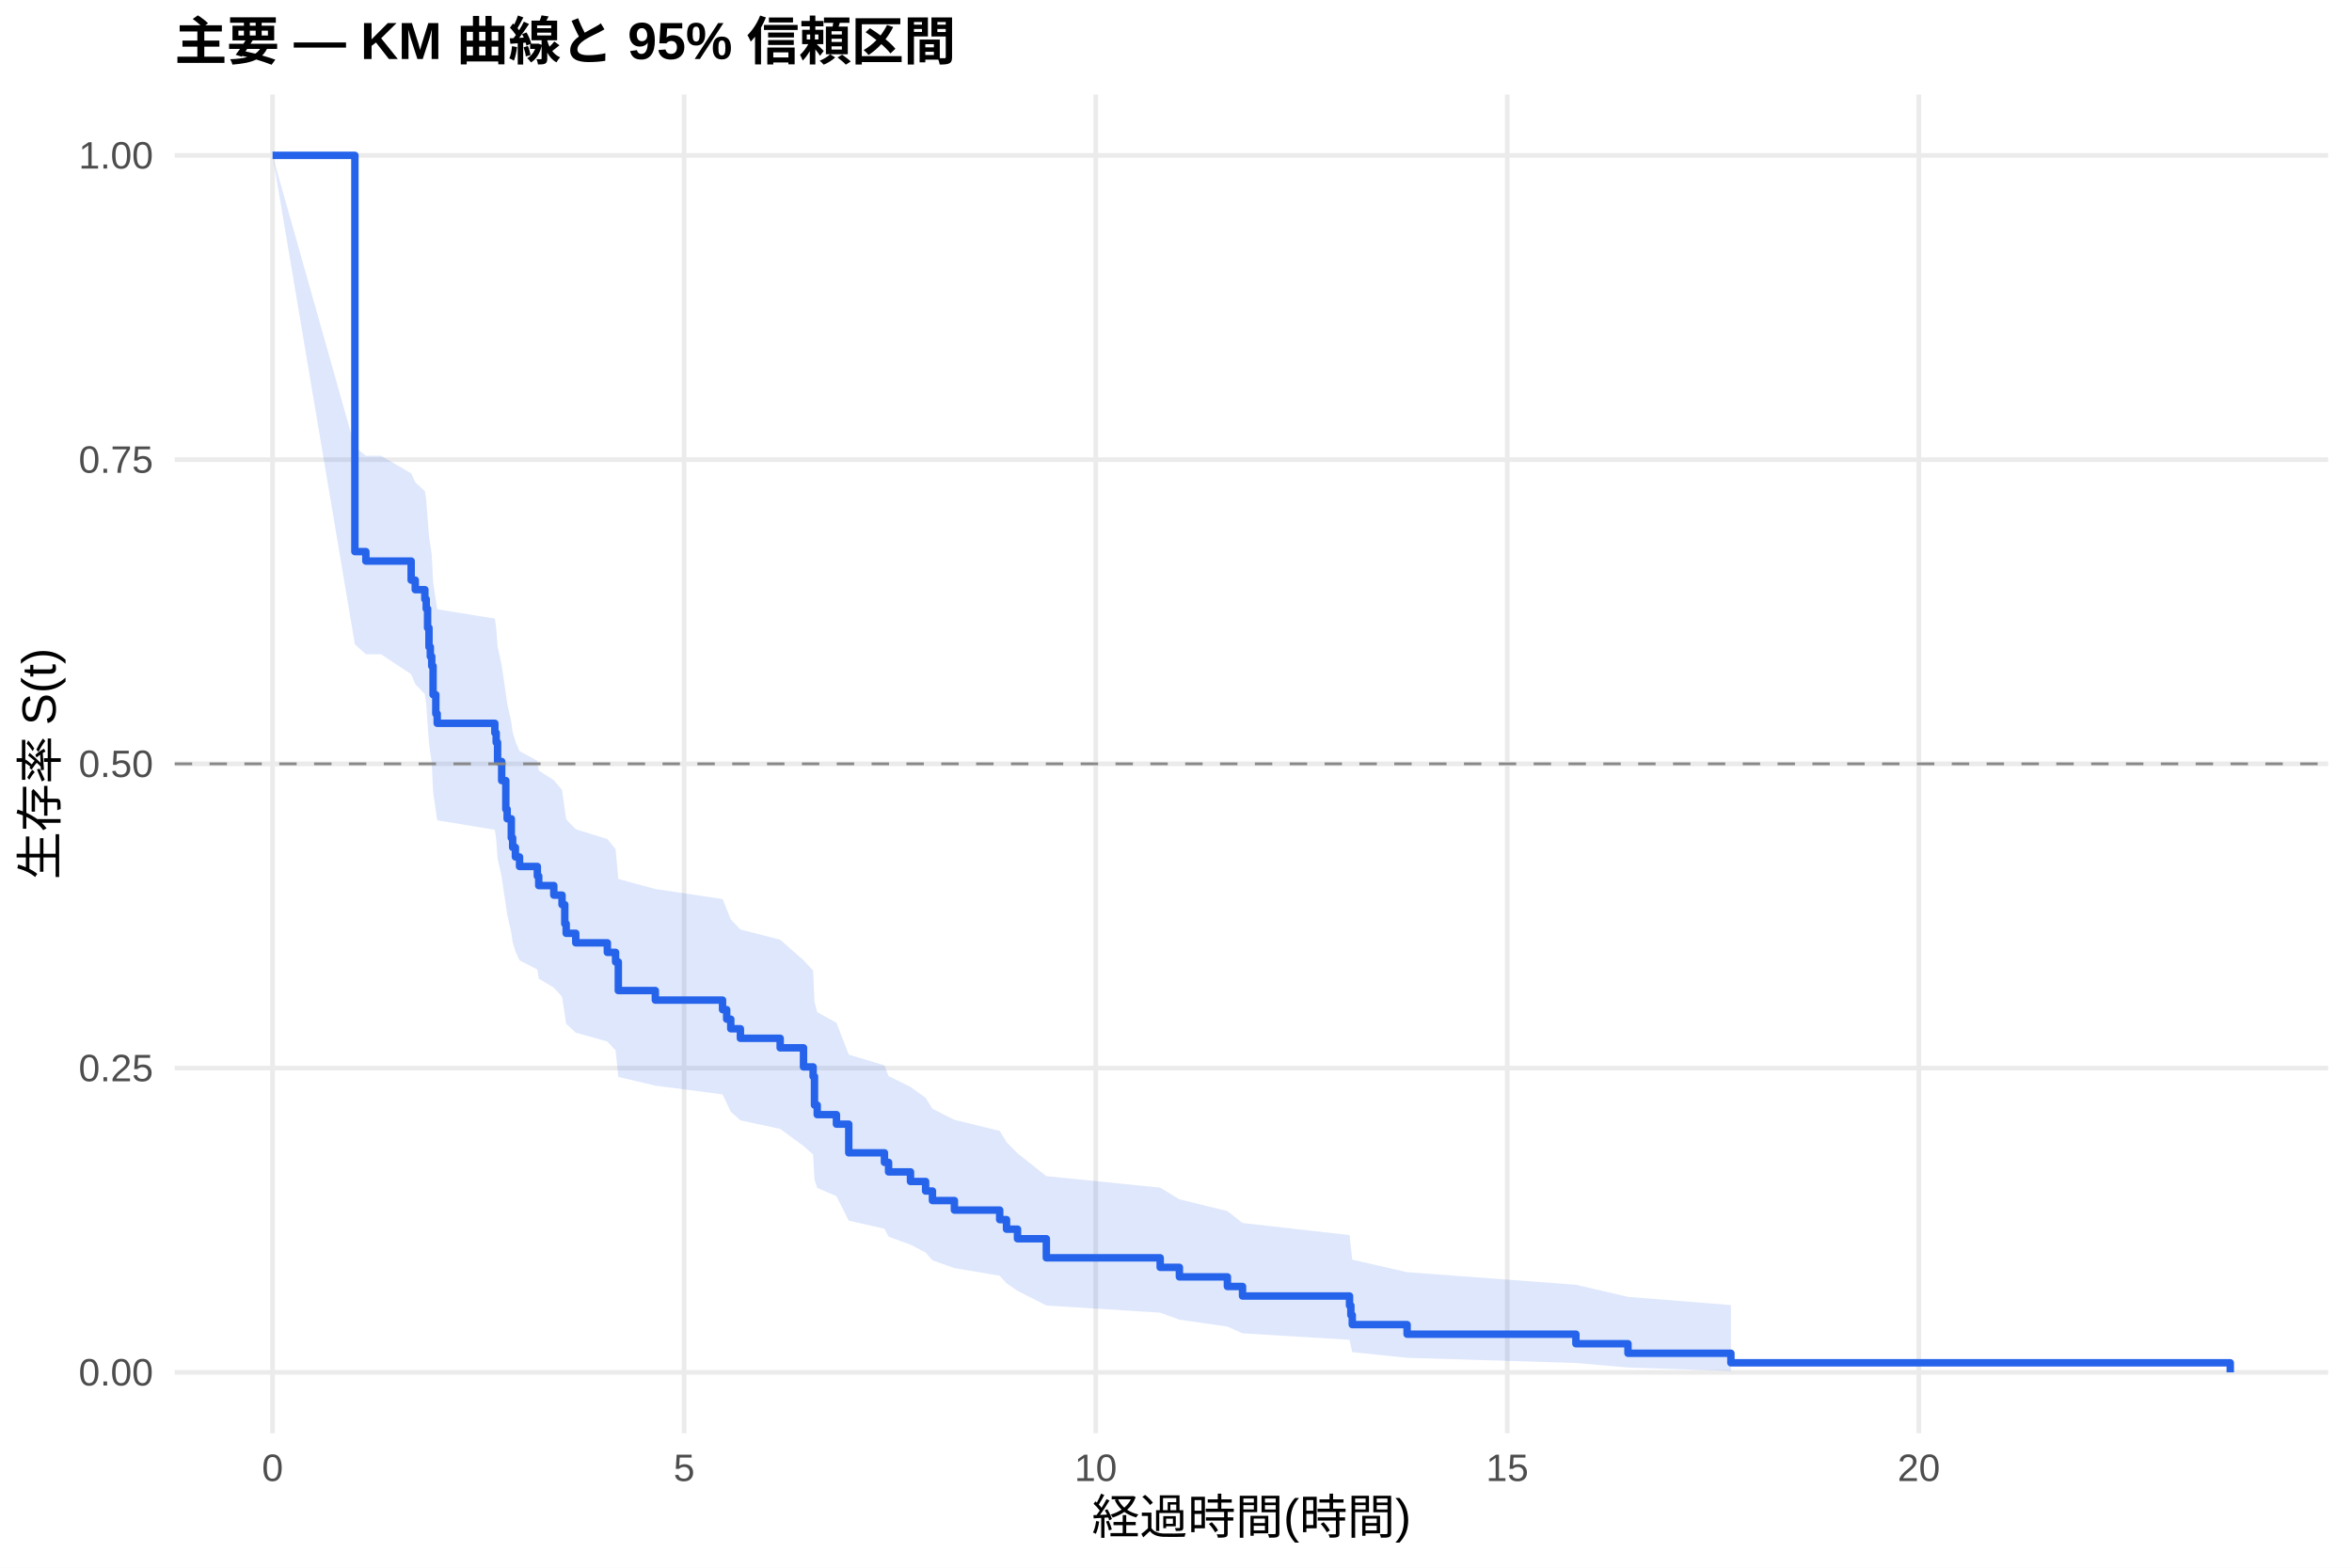
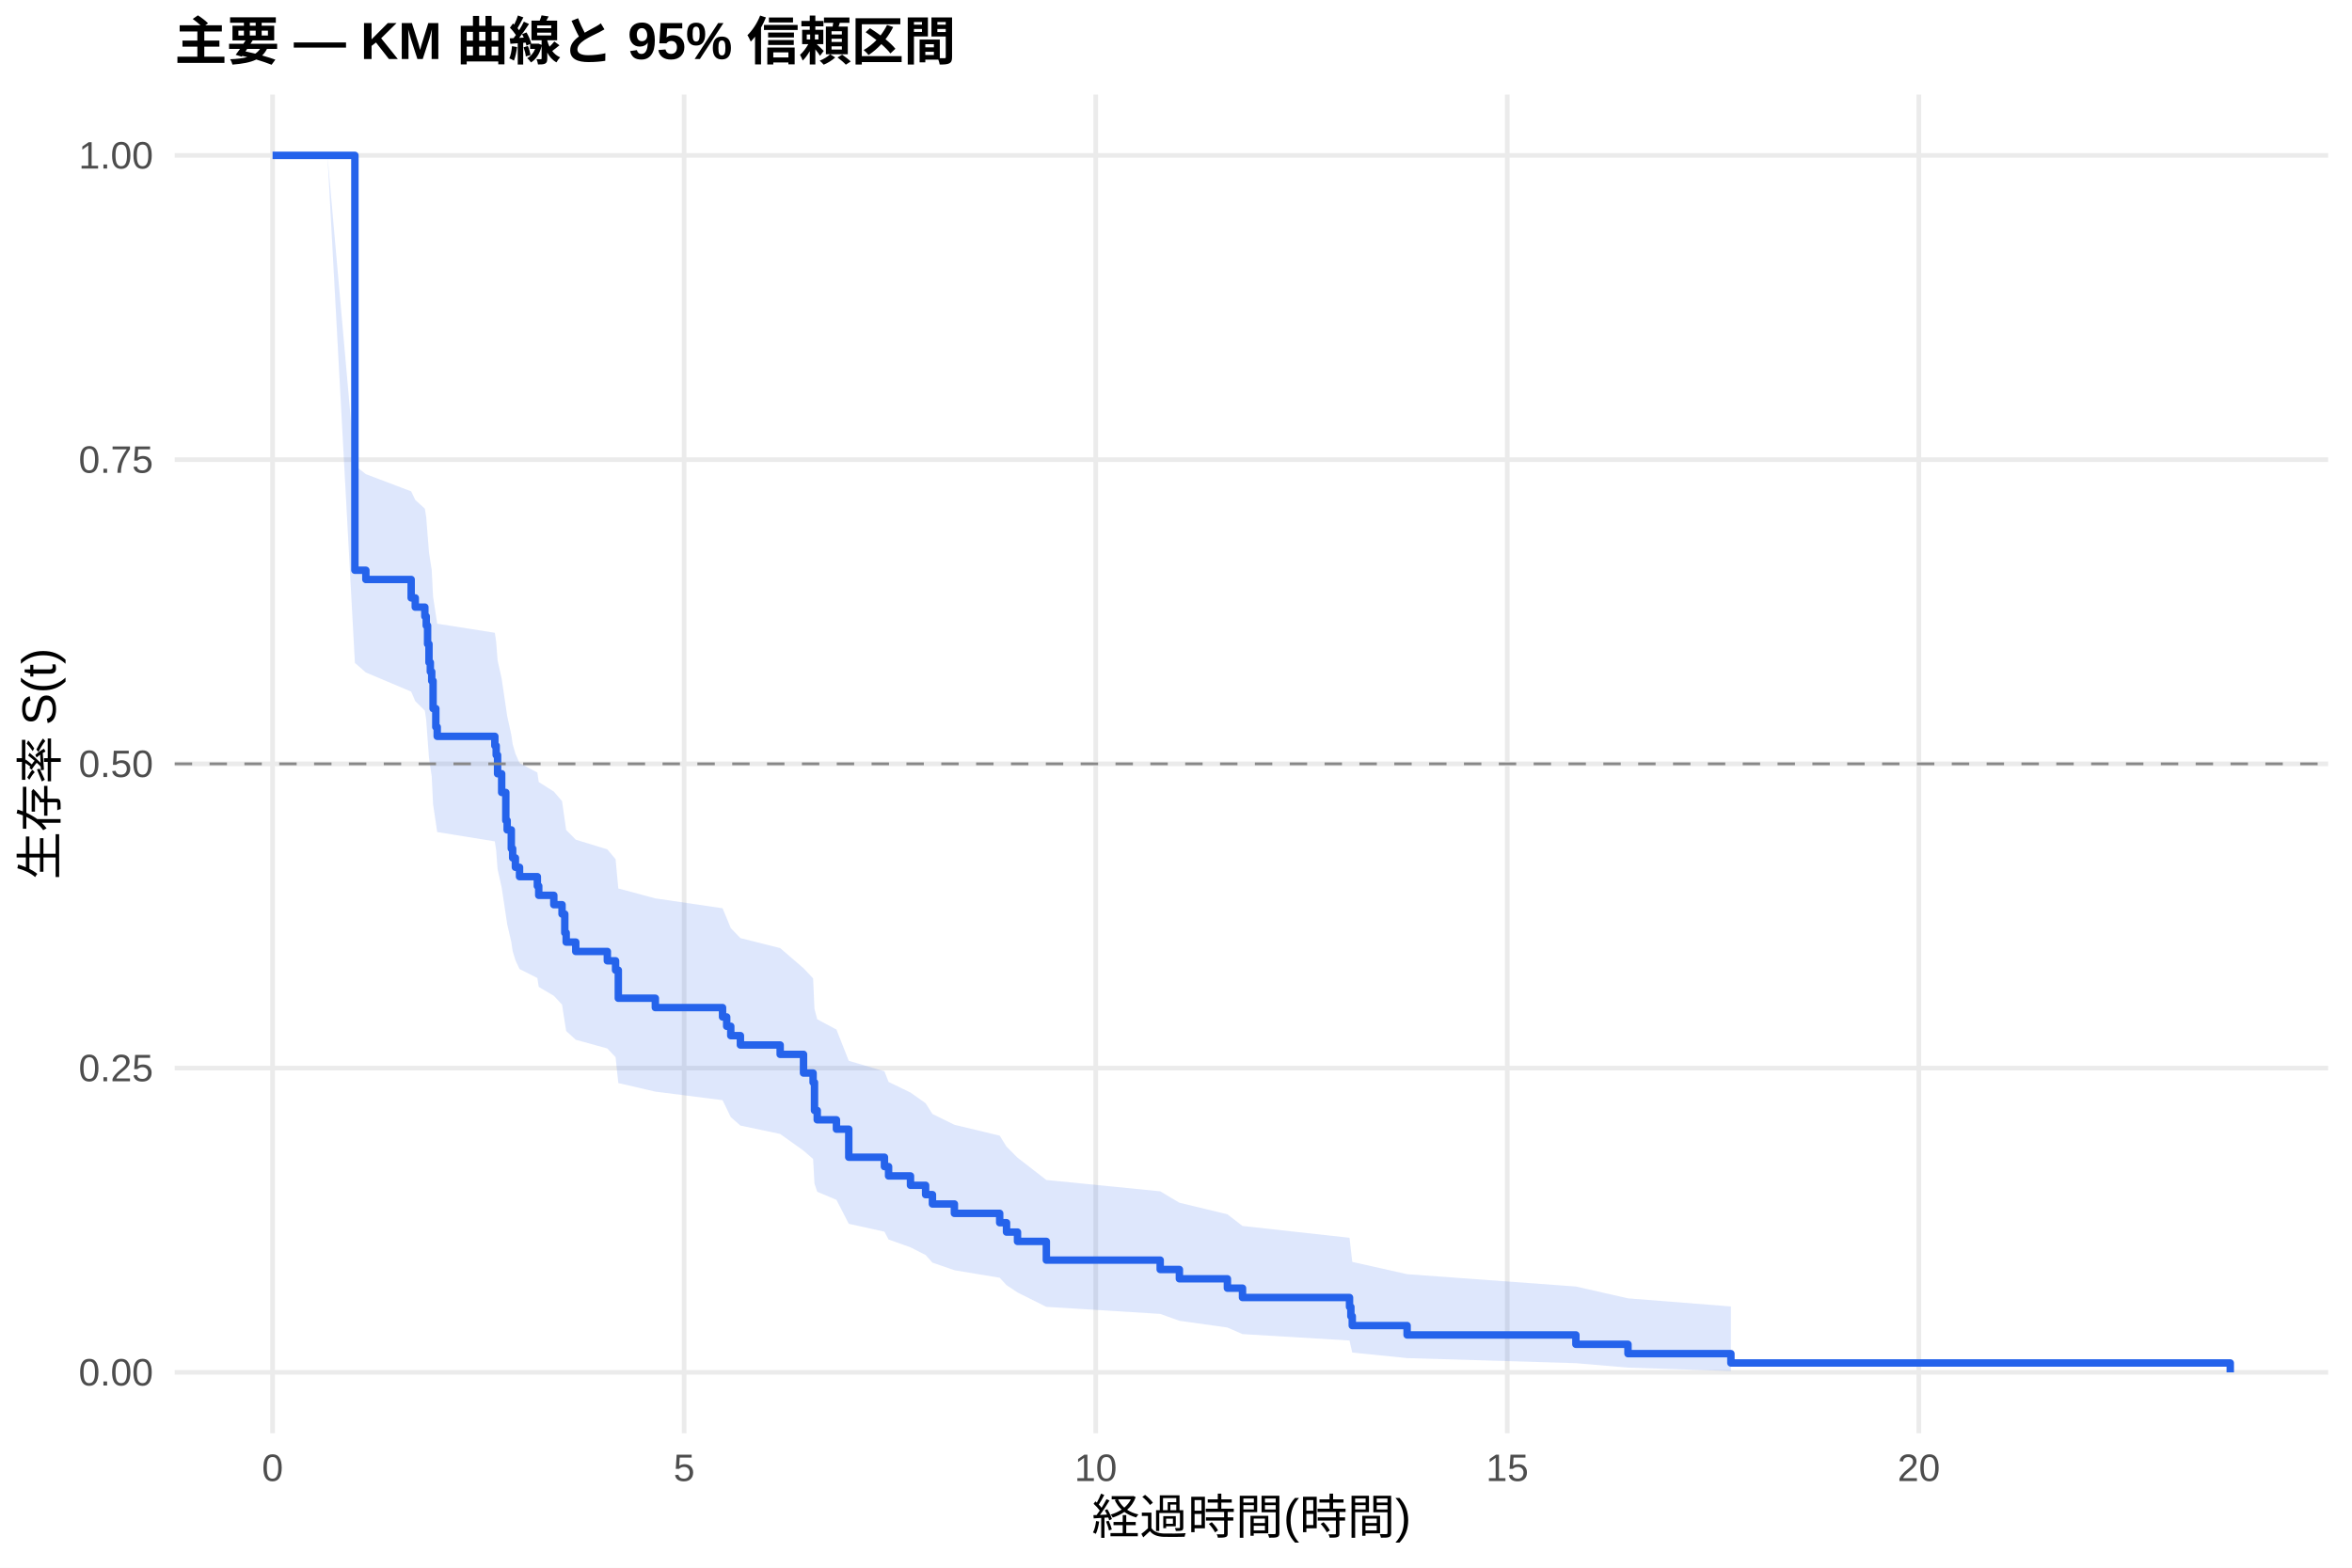
<svg xmlns="http://www.w3.org/2000/svg" width="540.00pt" height="360.00pt" viewBox="0 0 540.00 360.00">
  <g class="svglite">
    <defs>
      <style type="text/css">
    .svglite line, .svglite polyline, .svglite polygon, .svglite path, .svglite rect, .svglite circle {
      fill: none;
      stroke: #000000;
      stroke-linecap: round;
      stroke-linejoin: round;
      stroke-miterlimit: 10.00;
    }
    .svglite text {
      white-space: pre;
    }
    .svglite g.glyphgroup path {
      fill: inherit;
      stroke: none;
    }
  </style>
    </defs>
    <rect width="100%" height="100%" style="stroke: none; fill: #FFFFFF;" />
    <defs>
      <clipPath id="cpMC4wMHw1NDAuMDB8MC4wMHwzNjAuMDA=">
        <rect x="0.00" y="0.00" width="540.00" height="360.00" />
      </clipPath>
    </defs>
    <g clip-path="url(#cpMC4wMHw1NDAuMDB8MC4wMHwzNjAuMDA=)">
      <rect x="0" y="0.00" width="540.00" height="360.00" style="stroke-width: 1.07; stroke: none; fill: #FFFFFF;" />
    </g>
    <defs>
      <clipPath id="cpNDAuMTF8NTM0LjUyfDIxLjcxfDMyOS4xMg==">
        <rect x="40.11" y="21.71" width="494.41" height="307.41" />
      </clipPath>
    </defs>
    <g clip-path="url(#cpNDAuMTF8NTM0LjUyfDIxLjcxfDMyOS4xMg==)">
      <polyline points="40.11,315.14 534.52,315.14 " style="stroke-width: 1.07; stroke: #EBEBEB; stroke-linecap: butt;" />
      <polyline points="40.11,245.28 534.52,245.28 " style="stroke-width: 1.07; stroke: #EBEBEB; stroke-linecap: butt;" />
      <polyline points="40.11,175.41 534.52,175.41 " style="stroke-width: 1.07; stroke: #EBEBEB; stroke-linecap: butt;" />
      <polyline points="40.11,105.55 534.52,105.55 " style="stroke-width: 1.07; stroke: #EBEBEB; stroke-linecap: butt;" />
      <polyline points="40.11,35.68 534.52,35.68 " style="stroke-width: 1.07; stroke: #EBEBEB; stroke-linecap: butt;" />
      <polyline points="62.58,329.12 62.58,21.71 " style="stroke-width: 1.07; stroke: #EBEBEB; stroke-linecap: butt;" />
      <polyline points="157.07,329.12 157.07,21.71 " style="stroke-width: 1.07; stroke: #EBEBEB; stroke-linecap: butt;" />
      <polyline points="251.57,329.12 251.57,21.71 " style="stroke-width: 1.07; stroke: #EBEBEB; stroke-linecap: butt;" />
      <polyline points="346.06,329.12 346.06,21.71 " style="stroke-width: 1.07; stroke: #EBEBEB; stroke-linecap: butt;" />
      <polyline points="440.55,329.12 440.55,21.71 " style="stroke-width: 1.07; stroke: #EBEBEB; stroke-linecap: butt;" />
-       <polygon points="62.58,35.68 81.48,102.66 84.00,104.66 87.47,104.66 94.40,108.71 95.34,110.74 97.54,112.78 97.86,114.83 98.17,118.95 98.49,123.09 98.80,125.17 99.12,127.26 99.43,133.56 100.06,137.79 100.38,139.92 113.61,142.05 113.92,144.18 114.24,148.47 115.18,152.79 116.13,159.30 116.44,161.48 117.39,165.87 117.70,168.07 118.33,170.28 119.28,172.49 123.37,174.71 123.69,176.94 127.15,179.17 129.04,181.41 129.67,185.90 129.99,188.16 132.19,190.42 139.44,192.69 141.33,194.97 141.96,201.85 150.46,204.15 165.89,206.46 166.84,208.78 167.78,211.11 169.99,213.45 179.12,215.79 184.48,220.51 186.68,222.87 187.00,230.04 187.63,232.44 192.04,234.86 194.87,242.18 203.06,244.64 204.01,247.11 209.04,249.60 212.51,252.10 214.08,254.62 219.12,257.15 229.52,259.70 231.09,262.27 233.61,264.85 240.23,270.08 266.37,272.73 270.78,275.41 281.80,278.11 285.27,280.85 309.84,283.62 310.15,286.43 310.47,289.27 323.06,292.14 361.81,295.03 373.77,297.81 397.40,299.70 397.40,314.83 373.77,314.03 361.81,312.99 323.06,311.80 310.47,310.50 310.15,309.12 309.84,307.67 285.27,306.18 281.80,304.63 270.78,303.05 266.37,301.44 240.23,299.79 233.61,296.42 231.09,294.70 229.52,292.96 219.12,291.20 214.08,289.42 212.51,287.63 209.04,285.82 204.01,284.00 203.06,282.16 194.87,280.31 192.04,274.69 187.63,272.79 187.00,270.89 186.68,265.11 184.48,263.16 179.12,259.24 169.99,257.27 167.78,255.29 166.84,253.30 165.89,251.31 150.46,249.31 141.96,247.30 141.33,241.22 139.44,239.18 132.19,237.14 129.99,235.09 129.67,233.03 129.04,228.89 127.15,226.81 123.69,224.73 123.37,222.64 119.28,220.54 118.33,218.44 117.70,216.33 117.39,214.21 116.44,209.97 116.13,207.83 115.18,201.40 114.24,197.08 113.92,192.73 113.61,190.55 100.38,188.37 100.06,186.17 99.43,181.77 99.12,175.12 98.80,172.89 98.49,170.65 98.17,166.16 97.86,161.65 97.54,159.38 95.34,157.10 94.40,154.82 87.47,150.24 84.00,150.24 81.48,147.96 62.58,35.68 " style="stroke-width: 0.00; stroke: none; stroke-linecap: butt; fill: #2563EB; fill-opacity: 0.15;" />
-       <polyline points="62.58,35.68 81.48,102.66 84.00,104.66 87.47,104.66 94.40,108.71 95.34,110.74 97.54,112.78 97.86,114.83 98.17,118.95 98.49,123.09 98.80,125.17 99.12,127.26 99.43,133.56 100.06,137.79 100.38,139.92 113.61,142.05 113.92,144.18 114.24,148.47 115.18,152.79 116.13,159.30 116.44,161.48 117.39,165.87 117.70,168.07 118.33,170.28 119.28,172.49 123.37,174.71 123.69,176.94 127.15,179.17 129.04,181.41 129.67,185.90 129.99,188.16 132.19,190.42 139.44,192.69 141.33,194.97 141.96,201.85 150.46,204.15 165.89,206.46 166.84,208.78 167.78,211.11 169.99,213.45 179.12,215.79 184.48,220.51 186.68,222.87 187.00,230.04 187.63,232.44 192.04,234.86 194.87,242.18 203.06,244.64 204.01,247.11 209.04,249.60 212.51,252.10 214.08,254.62 219.12,257.15 229.52,259.70 231.09,262.27 233.61,264.85 240.23,270.08 266.37,272.73 270.78,275.41 281.80,278.11 285.27,280.85 309.84,283.62 310.15,286.43 310.47,289.27 323.06,292.14 361.81,295.03 373.77,297.81 397.40,299.70 " style="stroke-width: 1.07; stroke: none; stroke-linecap: butt;" />
-       <polyline points="397.40,314.83 373.77,314.03 361.81,312.99 323.06,311.80 310.47,310.50 310.15,309.12 309.84,307.67 285.27,306.18 281.80,304.63 270.78,303.05 266.37,301.44 240.23,299.79 233.61,296.42 231.09,294.70 229.52,292.96 219.12,291.20 214.08,289.42 212.51,287.63 209.04,285.82 204.01,284.00 203.06,282.16 194.87,280.31 192.04,274.69 187.63,272.79 187.00,270.89 186.68,265.11 184.48,263.16 179.12,259.24 169.99,257.27 167.78,255.29 166.84,253.30 165.89,251.31 150.46,249.31 141.96,247.30 141.33,241.22 139.44,239.18 132.19,237.14 129.99,235.09 129.67,233.03 129.04,228.89 127.15,226.81 123.69,224.73 123.37,222.64 119.28,220.54 118.33,218.44 117.70,216.33 117.39,214.21 116.44,209.97 116.13,207.83 115.18,201.40 114.24,197.08 113.92,192.73 113.61,190.55 100.38,188.37 100.06,186.17 99.43,181.77 99.12,175.12 98.80,172.89 98.49,170.65 98.17,166.16 97.86,161.65 97.54,159.38 95.34,157.10 94.40,154.82 87.47,150.24 84.00,150.24 81.48,147.96 62.58,35.68 " style="stroke-width: 1.07; stroke: none; stroke-linecap: butt;" />
-       <polyline points="62.58,35.68 81.48,35.68 81.48,126.67 84.00,126.67 84.00,128.84 87.47,128.84 87.47,128.84 94.40,128.84 94.40,133.22 95.34,133.22 95.34,135.41 97.54,135.41 97.54,137.60 97.86,137.60 97.86,139.79 98.17,139.79 98.17,144.18 98.49,144.18 98.49,148.56 98.80,148.56 98.80,150.75 99.12,150.75 99.12,152.95 99.43,152.95 99.43,159.52 100.06,159.52 100.06,163.90 100.38,163.90 100.38,166.10 113.61,166.10 113.61,168.29 113.92,168.29 113.92,170.48 114.24,170.48 114.24,174.86 115.18,174.86 115.18,179.25 116.13,179.25 116.13,185.82 116.44,185.82 116.44,188.02 117.39,188.02 117.39,192.40 117.70,192.40 117.70,194.59 118.33,194.59 118.33,196.78 119.28,196.78 119.28,198.97 123.37,198.97 123.37,201.17 123.69,201.17 123.69,203.36 127.15,203.36 127.15,205.55 129.04,205.55 129.04,207.74 129.67,207.74 129.67,212.13 129.99,212.13 129.99,214.32 132.19,214.32 132.19,216.51 139.44,216.51 139.44,218.70 141.33,218.70 141.33,220.89 141.96,220.89 141.96,227.47 150.46,227.47 150.46,229.66 165.89,229.66 165.89,231.85 166.84,231.85 166.84,234.04 167.78,234.04 167.78,236.24 169.99,236.24 169.99,238.43 179.12,238.43 179.12,240.62 184.48,240.62 184.48,245.00 186.68,245.00 186.68,247.20 187.00,247.20 187.00,253.77 187.63,253.77 187.63,255.96 192.04,255.96 192.04,258.15 194.87,258.15 194.87,264.73 203.06,264.73 203.06,266.92 204.01,266.92 204.01,269.11 209.04,269.11 209.04,271.31 212.51,271.31 212.51,273.50 214.08,273.50 214.08,275.69 219.12,275.69 219.12,277.88 229.52,277.88 229.52,280.07 231.09,280.07 231.09,282.26 233.61,282.26 233.61,284.46 240.23,284.46 240.23,288.84 266.37,288.84 266.37,291.03 270.78,291.03 270.78,293.22 281.80,293.22 281.80,295.42 285.27,295.42 285.27,297.61 309.84,297.61 309.84,299.80 310.15,299.80 310.15,301.99 310.47,301.99 310.47,304.18 323.06,304.18 323.06,306.38 361.81,306.38 361.81,308.57 373.77,308.57 373.77,310.76 397.40,310.76 397.40,312.95 512.05,312.95 512.05,315.14 " style="stroke-width: 1.71; stroke: #2563EB; stroke-linecap: butt;" />
+       <polygon points="62.58,35.68 75.18,35.68 81.48,106.91 84.00,108.88 94.40,112.83 95.34,114.81 97.54,116.80 97.86,118.80 98.17,122.81 98.49,126.84 98.80,128.87 99.12,130.90 99.43,137.02 100.06,141.13 100.38,143.22 113.61,145.31 113.92,147.41 114.24,151.63 115.18,155.87 116.13,162.27 116.44,164.41 117.39,168.72 117.70,170.88 118.33,173.05 119.28,175.22 123.37,177.40 123.69,179.58 127.15,181.77 129.04,183.97 129.67,188.39 129.99,190.60 132.19,192.82 139.44,195.05 141.33,197.29 141.96,204.03 150.46,206.30 165.89,208.57 166.84,210.84 167.78,213.13 169.99,215.42 179.12,217.72 184.48,222.34 186.68,224.67 187.00,231.70 187.63,234.06 192.04,236.43 194.87,243.60 203.06,246.02 204.01,248.45 209.04,250.89 212.51,253.34 214.08,255.81 219.12,258.29 229.52,260.79 231.09,263.31 233.61,265.84 240.23,270.97 266.37,273.57 270.78,276.19 281.80,278.85 285.27,281.53 309.84,284.24 310.15,287.00 310.47,289.78 323.06,292.60 361.81,295.43 373.77,298.15 397.40,300.01 397.40,314.84 373.77,314.06 361.81,313.04 323.06,311.87 310.47,310.60 310.15,309.24 309.84,307.83 285.27,306.36 281.80,304.85 270.78,303.30 266.37,301.72 240.23,300.10 233.61,296.80 231.09,295.12 229.52,293.42 219.12,291.69 214.08,289.95 212.51,288.20 209.04,286.43 204.01,284.64 203.06,282.84 194.87,281.03 192.04,275.53 187.63,273.67 187.00,271.80 186.68,266.14 184.48,264.24 179.12,260.40 169.99,258.47 167.78,256.54 166.84,254.59 165.89,252.64 150.46,250.68 141.96,248.71 141.33,242.77 139.44,240.77 132.19,238.77 129.99,236.76 129.67,234.75 129.04,230.70 127.15,228.67 123.69,226.63 123.37,224.58 119.28,222.53 118.33,220.48 117.70,218.41 117.39,216.34 116.44,212.19 116.13,210.10 115.18,203.81 114.24,199.59 113.92,195.34 113.61,193.21 100.38,191.07 100.06,188.93 99.43,184.69 99.12,178.30 98.80,176.16 98.49,174.01 98.17,169.70 97.86,165.37 97.54,163.19 95.34,161.01 94.40,158.82 84.00,154.43 81.48,152.22 75.18,35.68 62.58,35.68 " style="stroke-width: 0.00; stroke: none; stroke-linecap: butt; fill: #2563EB; fill-opacity: 0.15;" />
+       <polyline points="62.58,35.68 75.18,35.68 81.48,106.91 84.00,108.88 94.40,112.83 95.34,114.81 97.54,116.80 97.86,118.80 98.17,122.81 98.49,126.84 98.80,128.87 99.12,130.90 99.43,137.02 100.06,141.13 100.38,143.22 113.61,145.31 113.92,147.41 114.24,151.63 115.18,155.87 116.13,162.27 116.44,164.41 117.39,168.72 117.70,170.88 118.33,173.05 119.28,175.22 123.37,177.40 123.69,179.58 127.15,181.77 129.04,183.97 129.67,188.39 129.99,190.60 132.19,192.82 139.44,195.05 141.33,197.29 141.96,204.03 150.46,206.30 165.89,208.57 166.84,210.84 167.78,213.13 169.99,215.42 179.12,217.72 184.48,222.34 186.68,224.67 187.00,231.70 187.63,234.06 192.04,236.43 194.87,243.60 203.06,246.02 204.01,248.45 209.04,250.89 212.51,253.34 214.08,255.81 219.12,258.29 229.52,260.79 231.09,263.31 233.61,265.84 240.23,270.97 266.37,273.57 270.78,276.19 281.80,278.85 285.27,281.53 309.84,284.24 310.15,287.00 310.47,289.78 323.06,292.60 361.81,295.43 373.77,298.15 397.40,300.01 " style="stroke-width: 1.07; stroke: none; stroke-linecap: butt;" />
+       <polyline points="397.40,314.84 373.77,314.06 361.81,313.04 323.06,311.87 310.47,310.60 310.15,309.24 309.84,307.83 285.27,306.36 281.80,304.85 270.78,303.30 266.37,301.72 240.23,300.10 233.61,296.80 231.09,295.12 229.52,293.42 219.12,291.69 214.08,289.95 212.51,288.20 209.04,286.43 204.01,284.64 203.06,282.84 194.87,281.03 192.04,275.53 187.63,273.67 187.00,271.80 186.68,266.14 184.48,264.24 179.12,260.40 169.99,258.47 167.78,256.54 166.84,254.59 165.89,252.64 150.46,250.68 141.96,248.71 141.33,242.77 139.44,240.77 132.19,238.77 129.99,236.76 129.67,234.75 129.04,230.70 127.15,228.67 123.69,226.63 123.37,224.58 119.28,222.53 118.33,220.48 117.70,218.41 117.39,216.34 116.44,212.19 116.13,210.10 115.18,203.81 114.24,199.59 113.92,195.34 113.61,193.21 100.38,191.07 100.06,188.93 99.43,184.69 99.12,178.30 98.80,176.16 98.49,174.01 98.17,169.70 97.86,165.37 97.54,163.19 95.34,161.01 94.40,158.82 84.00,154.43 81.48,152.22 75.18,35.68 62.58,35.68 " style="stroke-width: 1.07; stroke: none; stroke-linecap: butt;" />
+       <polyline points="62.58,35.68 75.18,35.68 75.18,35.68 81.48,35.68 81.48,130.95 84.00,130.95 84.00,133.07 94.40,133.07 94.40,137.30 95.34,137.30 95.34,139.42 97.54,139.42 97.54,141.54 97.86,141.54 97.86,143.66 98.17,143.66 98.17,147.89 98.49,147.89 98.49,152.12 98.80,152.12 98.80,154.24 99.12,154.24 99.12,156.36 99.43,156.36 99.43,162.71 100.06,162.71 100.06,166.94 100.38,166.94 100.38,169.09 113.61,169.09 113.61,171.24 113.92,171.24 113.92,173.39 114.24,173.39 114.24,177.68 115.18,177.68 115.18,181.98 116.13,181.98 116.13,188.42 116.44,188.42 116.44,190.57 117.39,190.57 117.39,194.87 117.70,194.87 117.70,197.01 118.33,197.01 118.33,199.16 119.28,199.16 119.28,201.31 123.37,201.31 123.37,203.46 123.69,203.46 123.69,205.60 127.15,205.60 127.15,207.75 129.04,207.75 129.04,209.90 129.67,209.90 129.67,214.20 129.99,214.20 129.99,216.34 132.19,216.34 132.19,218.49 139.44,218.49 139.44,220.64 141.33,220.64 141.33,222.79 141.96,222.79 141.96,229.23 150.46,229.23 150.46,231.38 165.89,231.38 165.89,233.53 166.84,233.53 166.84,235.67 167.78,235.67 167.78,237.82 169.99,237.82 169.99,239.97 179.12,239.97 179.12,242.12 184.48,242.12 184.48,246.41 186.68,246.41 186.68,248.56 187.00,248.56 187.00,255.00 187.63,255.00 187.63,257.15 192.04,257.15 192.04,259.30 194.87,259.30 194.87,265.74 203.06,265.74 203.06,267.89 204.01,267.89 204.01,270.04 209.04,270.04 209.04,272.19 212.51,272.19 212.51,274.33 214.08,274.33 214.08,276.48 219.12,276.48 219.12,278.63 229.52,278.63 229.52,280.78 231.09,280.78 231.09,282.93 233.61,282.93 233.61,285.07 240.23,285.07 240.23,289.37 266.37,289.37 266.37,291.52 270.78,291.52 270.78,293.66 281.80,293.66 281.80,295.81 285.27,295.81 285.27,297.96 309.84,297.96 309.84,300.11 310.15,300.11 310.15,302.26 310.47,302.26 310.47,304.40 323.06,304.40 323.06,306.55 361.81,306.55 361.81,308.70 373.77,308.70 373.77,310.85 397.40,310.85 397.40,312.99 512.05,312.99 512.05,315.14 " style="stroke-width: 1.71; stroke: #2563EB; stroke-linecap: butt;" />
      <line x1="40.11" y1="175.41" x2="534.52" y2="175.41" style="stroke-width: 0.64; stroke: #888888; stroke-dasharray: 4.00,4.00; stroke-linecap: butt;" />
    </g>
    <g clip-path="url(#cpMC4wMHw1NDAuMDB8MC4wMHwzNjAuMDA=)">
      <text x="35.18" y="318.17" text-anchor="end" style="font-size: 8.80px;fill: #4D4D4D; font-family: &quot;Liberation Sans&quot;;" textLength="17.11px" lengthAdjust="spacingAndGlyphs">0.00</text>
      <text x="35.18" y="248.30" text-anchor="end" style="font-size: 8.80px;fill: #4D4D4D; font-family: &quot;Liberation Sans&quot;;" textLength="17.11px" lengthAdjust="spacingAndGlyphs">0.25</text>
      <text x="35.18" y="178.44" text-anchor="end" style="font-size: 8.80px;fill: #4D4D4D; font-family: &quot;Liberation Sans&quot;;" textLength="17.11px" lengthAdjust="spacingAndGlyphs">0.50</text>
      <text x="35.18" y="108.57" text-anchor="end" style="font-size: 8.80px;fill: #4D4D4D; font-family: &quot;Liberation Sans&quot;;" textLength="17.11px" lengthAdjust="spacingAndGlyphs">0.75</text>
      <text x="35.18" y="38.71" text-anchor="end" style="font-size: 8.80px;fill: #4D4D4D; font-family: &quot;Liberation Sans&quot;;" textLength="17.11px" lengthAdjust="spacingAndGlyphs">1.00</text>
      <text x="62.58" y="340.10" text-anchor="middle" style="font-size: 8.80px;fill: #4D4D4D; font-family: &quot;Liberation Sans&quot;;" textLength="4.89px" lengthAdjust="spacingAndGlyphs">0</text>
      <text x="157.07" y="340.10" text-anchor="middle" style="font-size: 8.80px;fill: #4D4D4D; font-family: &quot;Liberation Sans&quot;;" textLength="4.89px" lengthAdjust="spacingAndGlyphs">5</text>
      <text x="251.57" y="340.10" text-anchor="middle" style="font-size: 8.80px;fill: #4D4D4D; font-family: &quot;Liberation Sans&quot;;" textLength="9.78px" lengthAdjust="spacingAndGlyphs">10</text>
      <text x="346.06" y="340.10" text-anchor="middle" style="font-size: 8.80px;fill: #4D4D4D; font-family: &quot;Liberation Sans&quot;;" textLength="9.78px" lengthAdjust="spacingAndGlyphs">15</text>
      <text x="440.55" y="340.10" text-anchor="middle" style="font-size: 8.80px;fill: #4D4D4D; font-family: &quot;Liberation Sans&quot;;" textLength="9.78px" lengthAdjust="spacingAndGlyphs">20</text>
      <text x="287.32" y="352.24" text-anchor="middle" style="font-size: 11.00px; font-family: &quot;Liberation Sans&quot;;" textLength="73.31px" lengthAdjust="spacingAndGlyphs">経過時間(時間)</text>
      <text transform="translate(13.05,175.41) rotate(-90)" text-anchor="middle" style="font-size: 11.00px; font-family: &quot;Liberation Sans&quot;;" textLength="53.78px" lengthAdjust="spacingAndGlyphs">生存率 S(t)</text>
      <text x="40.11" y="13.74" style="font-size: 12.00px; font-weight: bold; font-family: &quot;Liberation Sans&quot;;" textLength="179.33px" lengthAdjust="spacingAndGlyphs">主要 — KM 曲線と 95% 信頼区間</text>
    </g>
  </g>
</svg>
